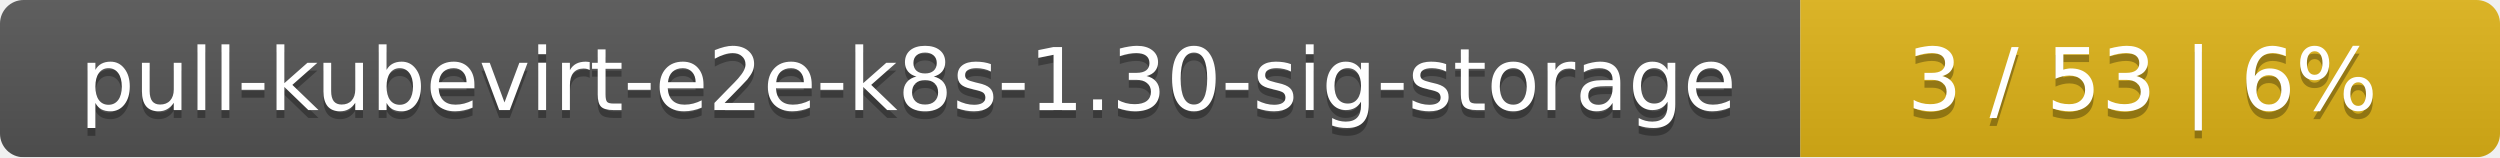
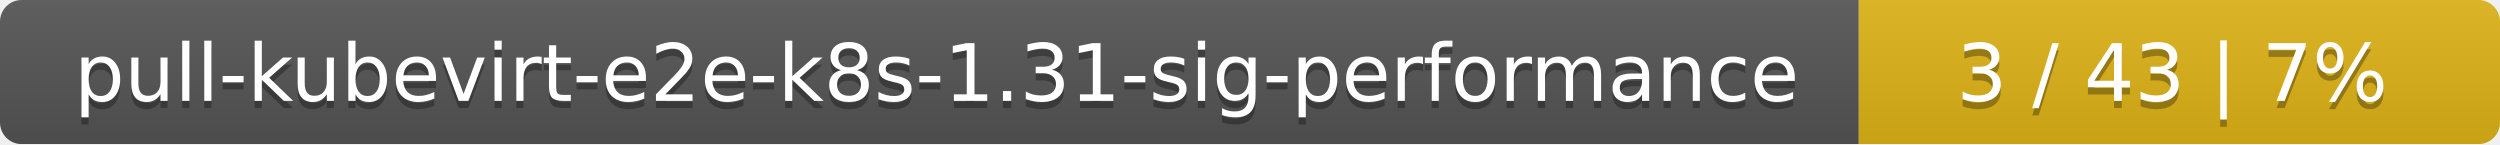
- <svg xmlns="http://www.w3.org/2000/svg" width="318" height="20">
+ <svg xmlns="http://www.w3.org/2000/svg" width="347" height="20">
  <linearGradient id="smooth" x2="0" y2="100%">
    <stop offset="0" stop-color="#bbb" stop-opacity=".1" />
    <stop offset="1" stop-opacity=".1" />
  </linearGradient>
  <mask id="round">
-     <rect width="318" height="20" rx="3" fill="#fff" />
+     <rect width="347" height="20" rx="3" fill="#fff" />
  </mask>
  <g mask="url(#round)">
-     <rect width="229" height="20" fill="#555" />
-     <rect x="229" width="89" height="20" fill="#dfb317" />
-     <rect width="318" height="20" fill="url(#smooth)" />
+     <rect width="258" height="20" fill="#555" />
+     <rect x="258" width="89" height="20" fill="#dfb317" />
+     <rect width="347" height="20" fill="url(#smooth)" />
  </g>
  <g fill="#fff" text-anchor="middle" font-family="DejaVu Sans,Verdana,Geneva,sans-serif" font-size="11">
-     <text x="115.5" y="15" fill="#010101" fill-opacity=".3">pull-kubevirt-e2e-k8s-1.30-sig-storage</text>
-     <text x="115.5" y="14">pull-kubevirt-e2e-k8s-1.30-sig-storage</text>
-     <text x="272.5" y="15" fill="#010101" fill-opacity=".3">3 / 53    |    6%</text>
-     <text x="272.5" y="14">3 / 53    |    6%</text>
+     <text x="130" y="15" fill="#010101" fill-opacity=".3">pull-kubevirt-e2e-k8s-1.31-sig-performance</text>
+     <text x="130" y="14">pull-kubevirt-e2e-k8s-1.31-sig-performance</text>
+     <text x="301.5" y="15" fill="#010101" fill-opacity=".3">3 / 43    |    7%</text>
+     <text x="301.5" y="14">3 / 43    |    7%</text>
  </g>
</svg>
